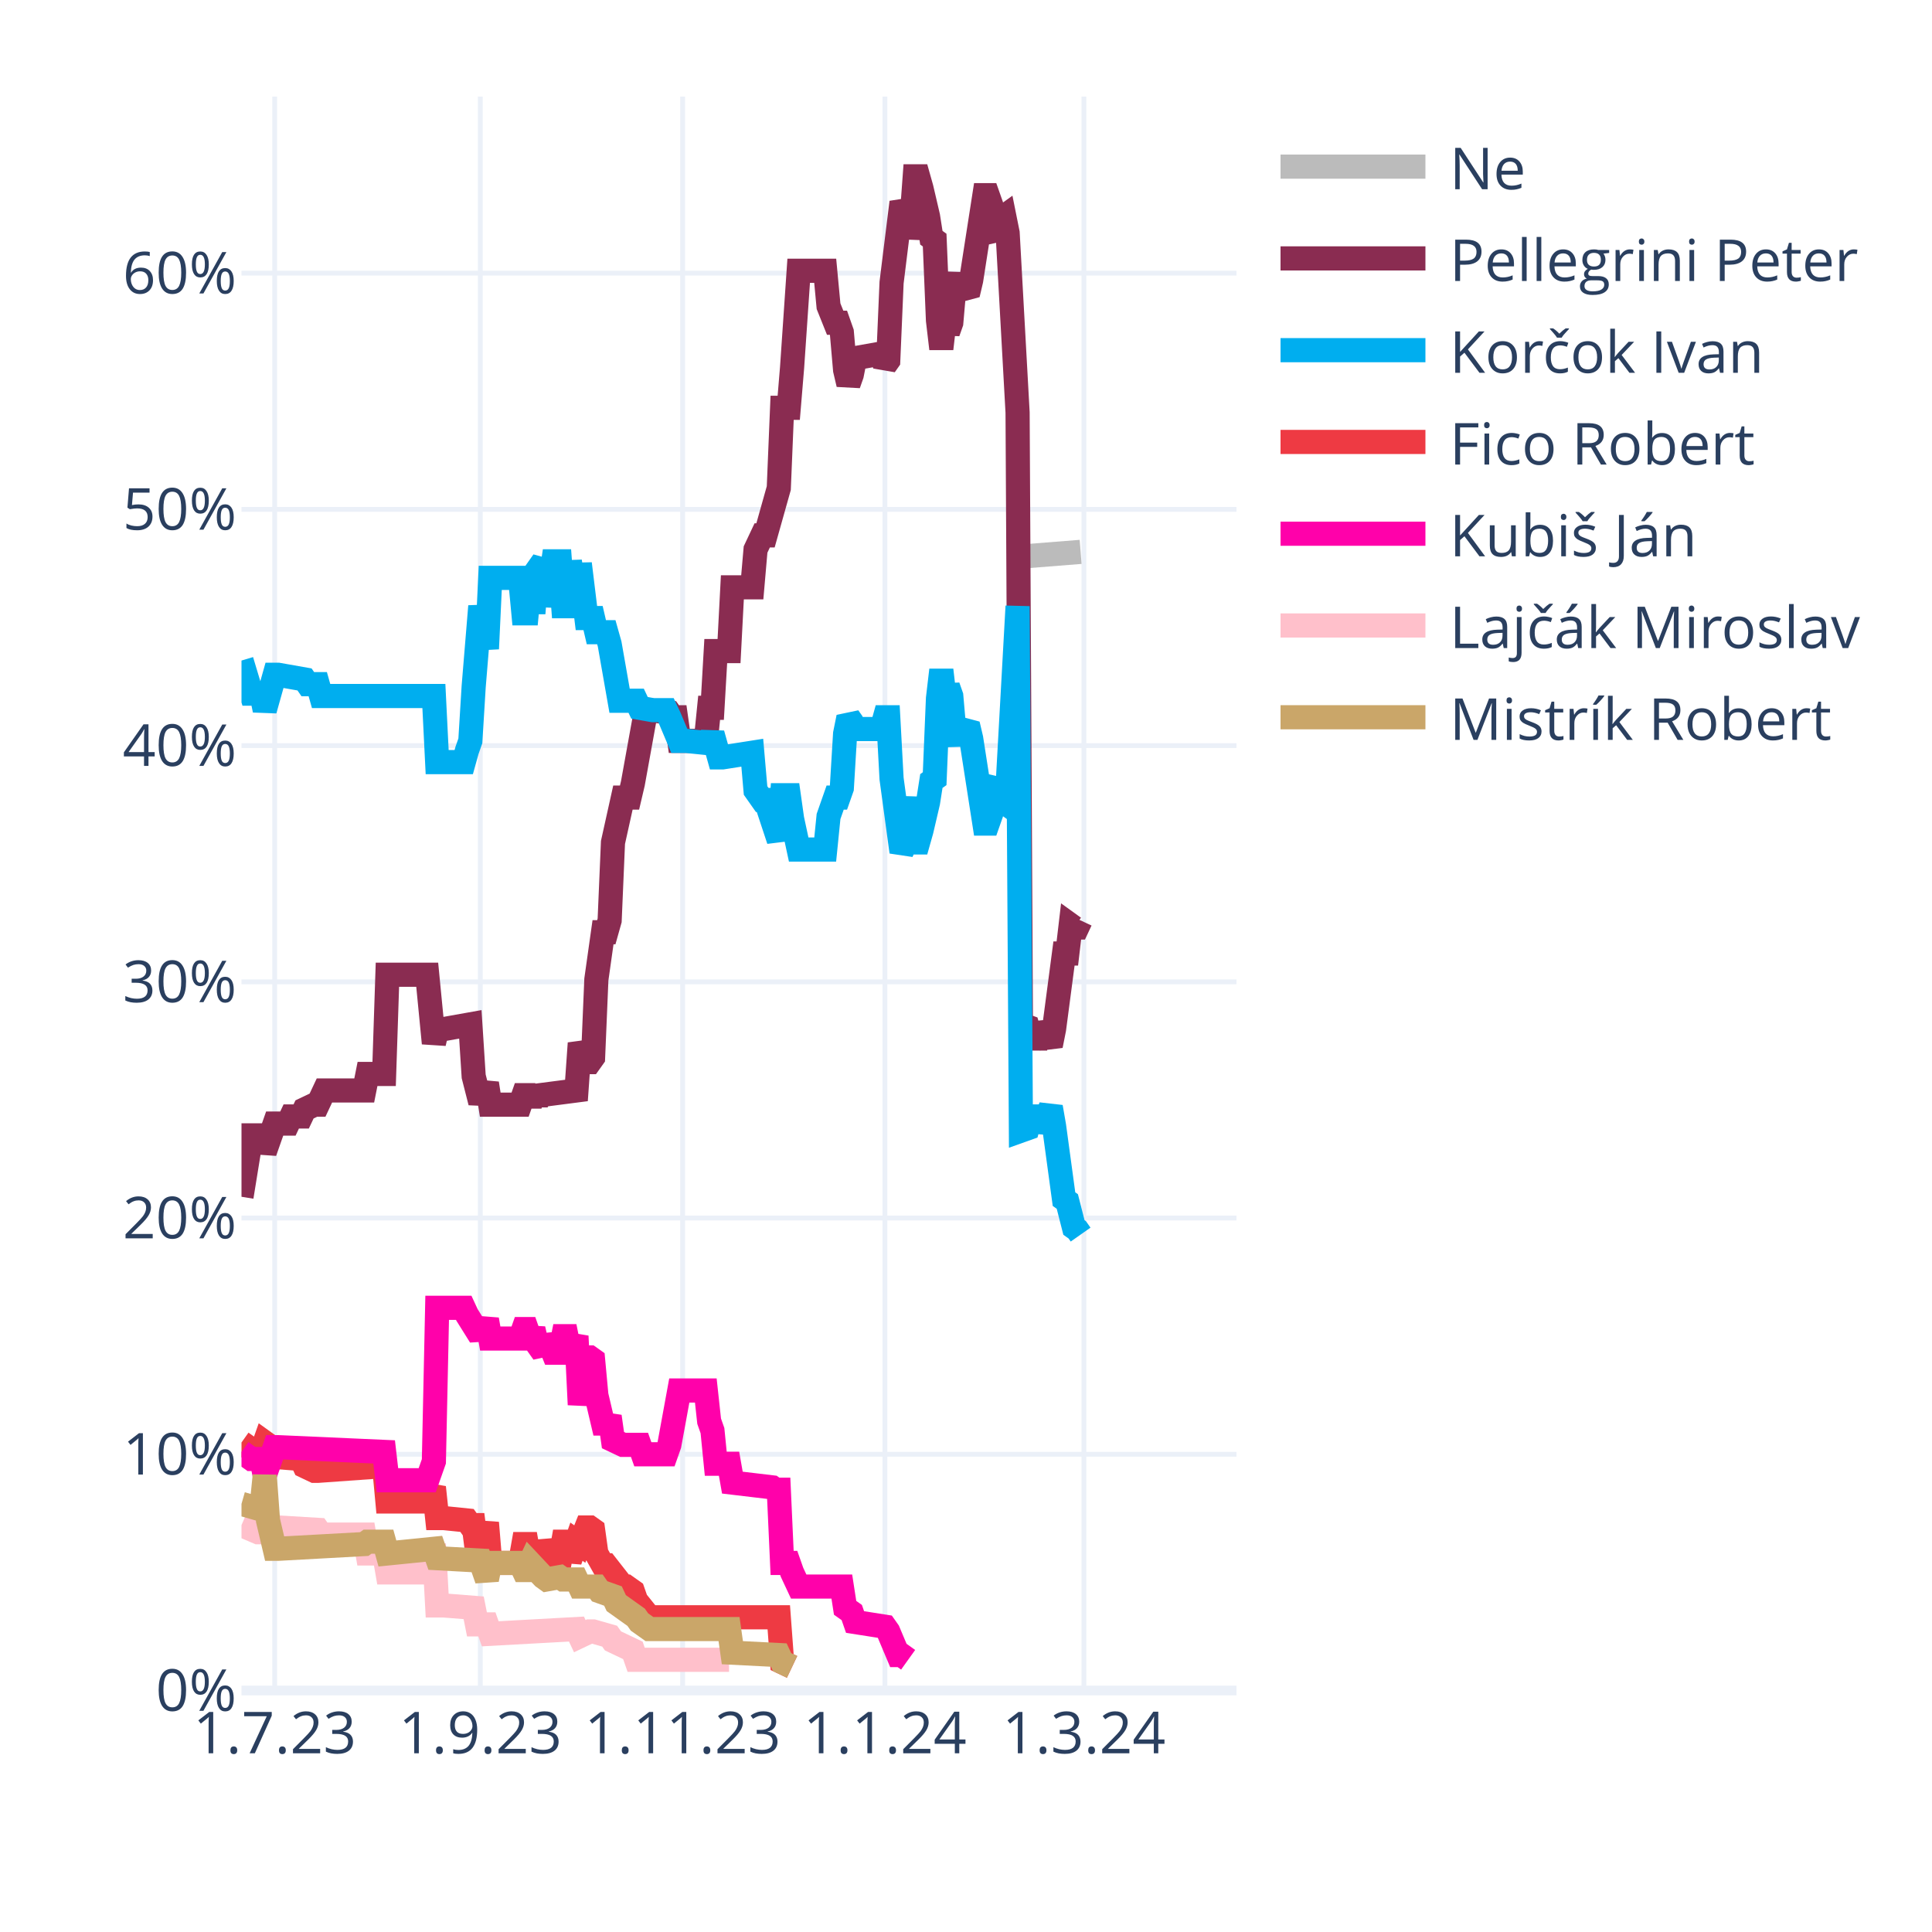
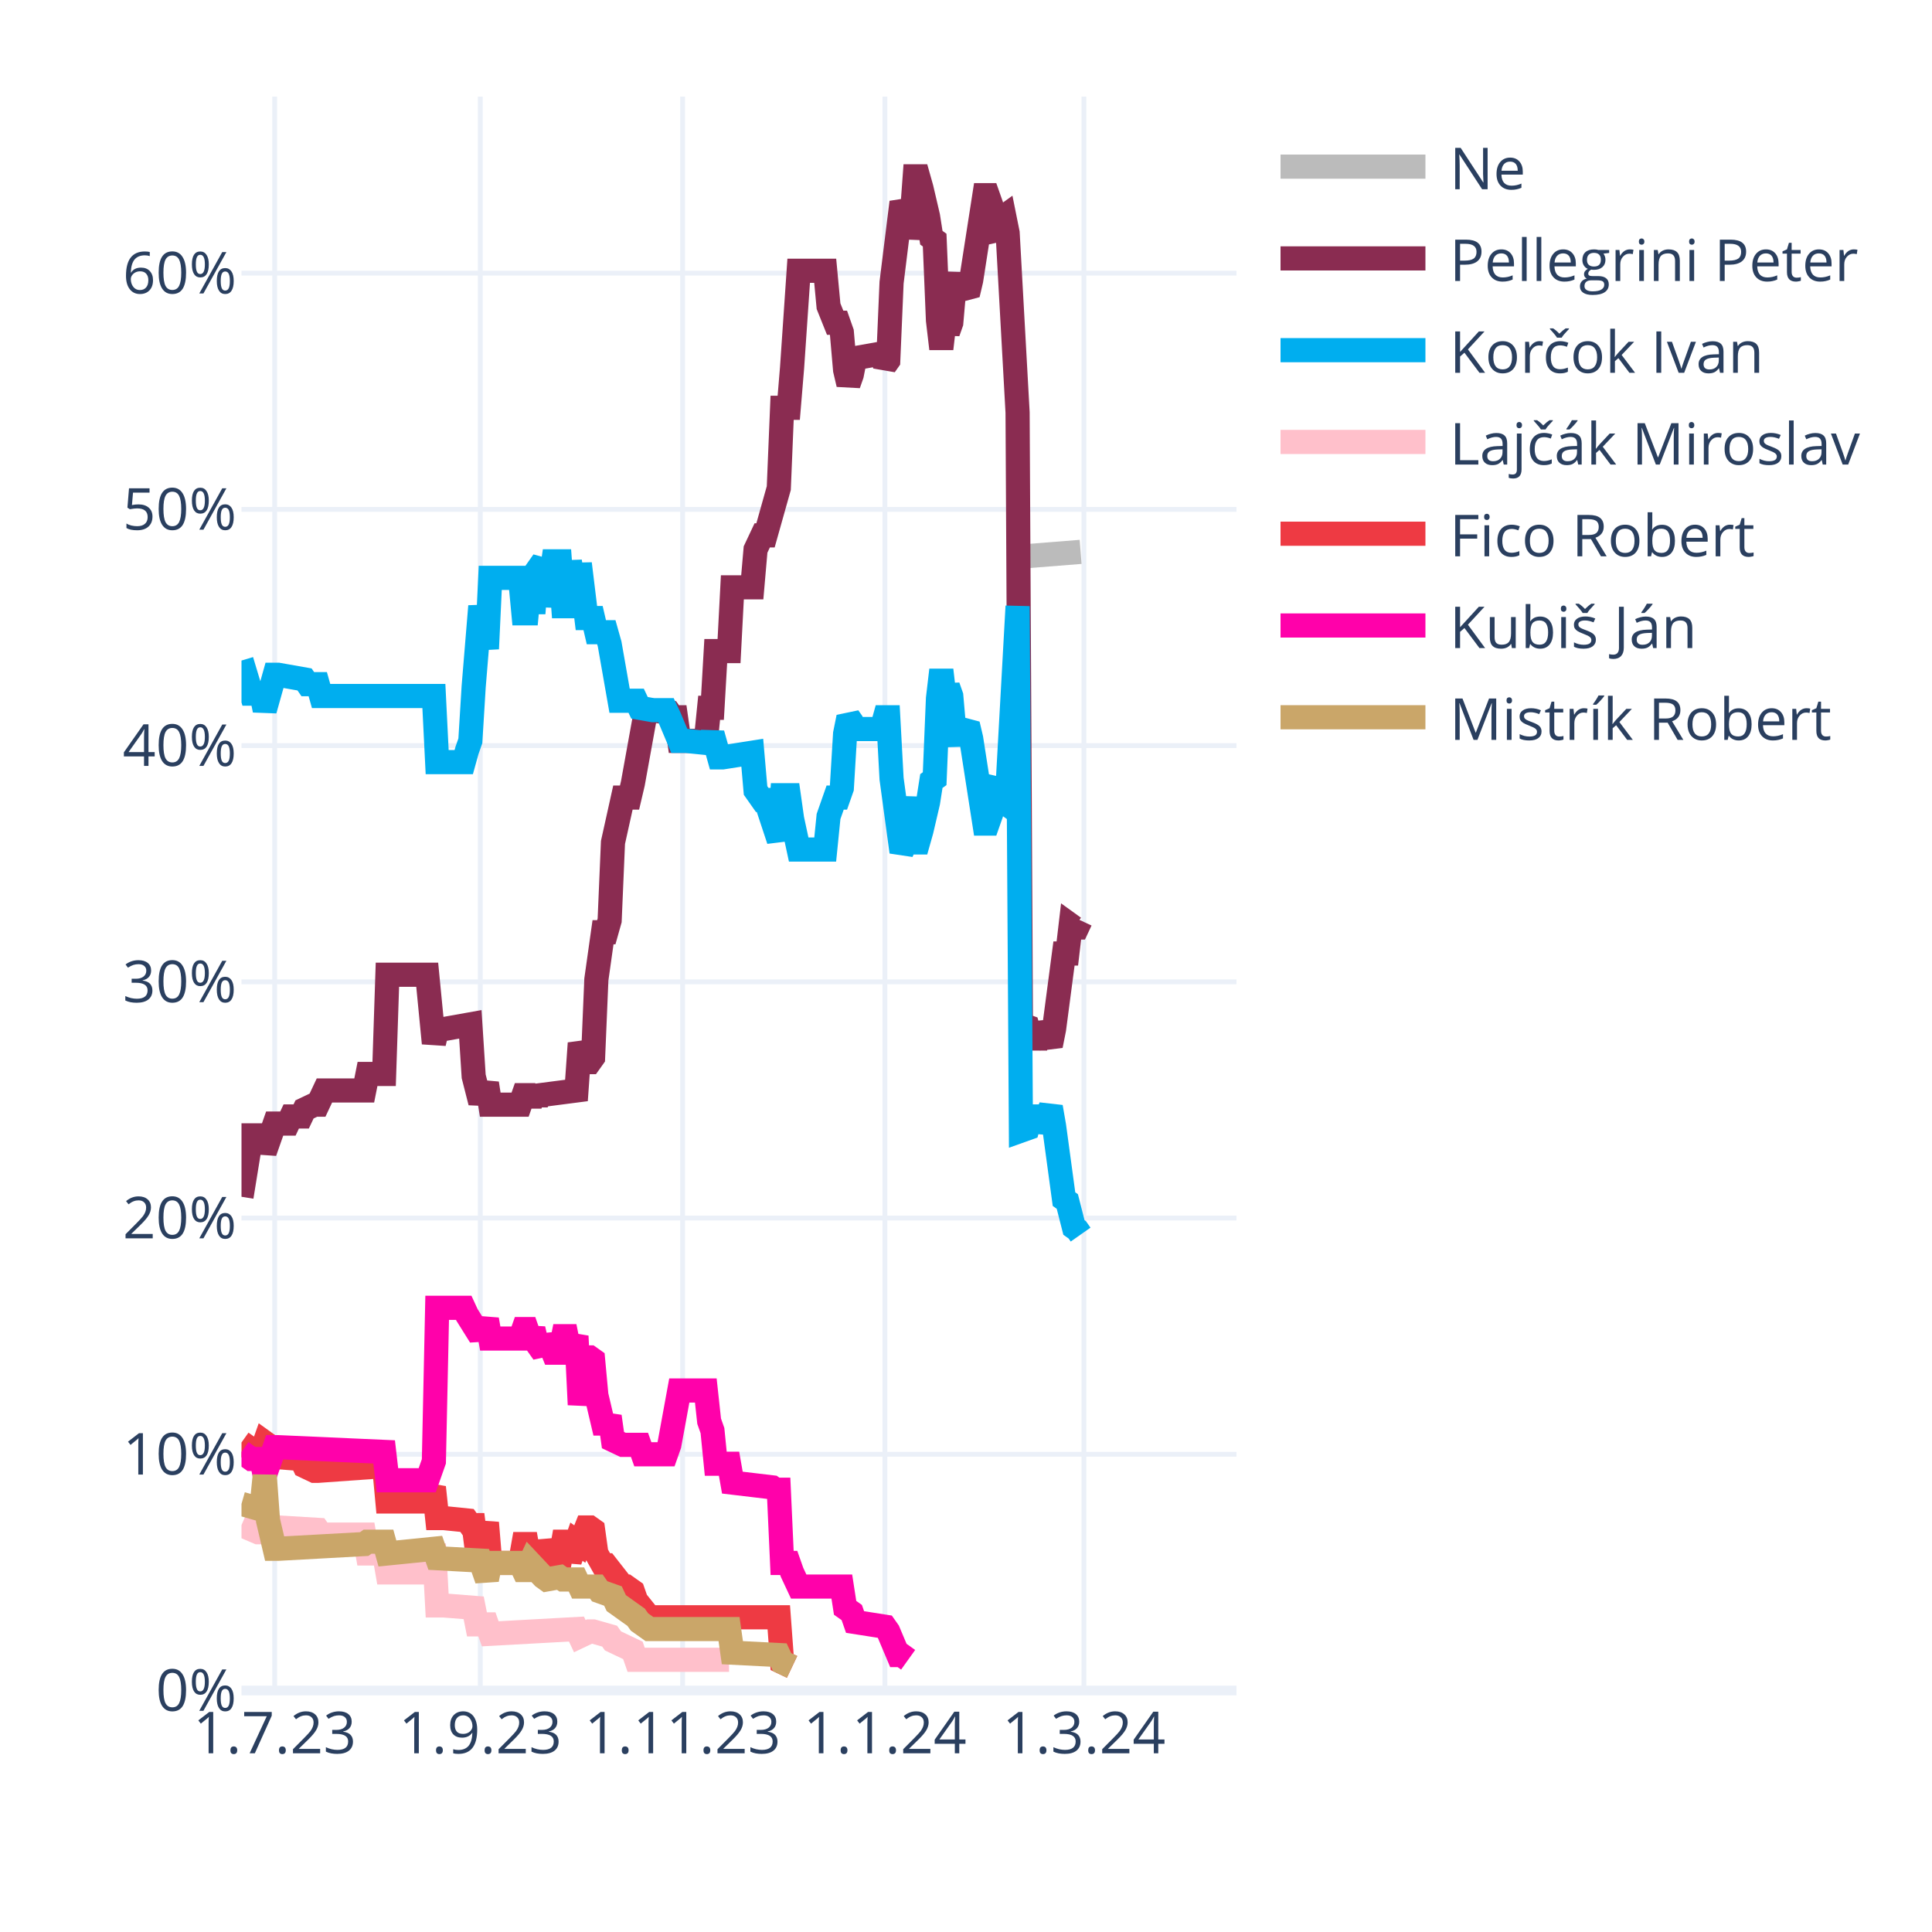
<svg xmlns="http://www.w3.org/2000/svg" class="main-svg" width="400" height="400" style="" viewBox="0 0 400 400">
  <rect x="0" y="0" width="400" height="400" style="fill: rgb(255, 255, 255); fill-opacity: 1;" />
-   <defs id="defs-5487fc">
+   <defs id="defs-2d2481">
    <g class="clips">
-       <clipPath id="clip5487fcxyplot" class="plotclip">
+       <clipPath id="clip2d2481xyplot" class="plotclip">
        <rect width="206" height="330" />
      </clipPath>
-       <clipPath class="axesclip" id="clip5487fcx">
+       <clipPath class="axesclip" id="clip2d2481x">
        <rect x="50" y="0" width="206" height="400" />
      </clipPath>
-       <clipPath class="axesclip" id="clip5487fcy">
+       <clipPath class="axesclip" id="clip2d2481y">
        <rect x="0" y="20" width="400" height="330" />
      </clipPath>
-       <clipPath class="axesclip" id="clip5487fcxy">
+       <clipPath class="axesclip" id="clip2d2481xy">
        <rect x="50" y="20" width="206" height="330" />
      </clipPath>
    </g>
    <g class="gradients" />
    <g class="patterns" />
  </defs>
  <g class="bglayer" />
  <g class="layer-below">
    <g class="imagelayer" />
    <g class="shapelayer" />
  </g>
  <g class="cartesianlayer">
    <g class="subplot xy">
      <g class="layer-subplot">
        <g class="shapelayer" />
        <g class="imagelayer" />
      </g>
      <g class="minor-gridlayer">
        <g class="x" />
        <g class="y" />
      </g>
      <g class="gridlayer">
        <g class="x">
          <path class="xgrid crisp" transform="translate(56.87,0)" d="M0,20v330" style="stroke: rgb(235, 240, 248); stroke-opacity: 1; stroke-width: 1px;" />
          <path class="xgrid crisp" transform="translate(99.44,0)" d="M0,20v330" style="stroke: rgb(235, 240, 248); stroke-opacity: 1; stroke-width: 1px;" />
          <path class="xgrid crisp" transform="translate(141.33,0)" d="M0,20v330" style="stroke: rgb(235, 240, 248); stroke-opacity: 1; stroke-width: 1px;" />
          <path class="xgrid crisp" transform="translate(183.21,0)" d="M0,20v330" style="stroke: rgb(235, 240, 248); stroke-opacity: 1; stroke-width: 1px;" />
          <path class="xgrid crisp" transform="translate(224.41,0)" d="M0,20v330" style="stroke: rgb(235, 240, 248); stroke-opacity: 1; stroke-width: 1px;" />
        </g>
        <g class="y">
          <path class="ygrid crisp" transform="translate(0,301.09)" d="M50,0h206" style="stroke: rgb(235, 240, 248); stroke-opacity: 1; stroke-width: 1px;" />
          <path class="ygrid crisp" transform="translate(0,252.18)" d="M50,0h206" style="stroke: rgb(235, 240, 248); stroke-opacity: 1; stroke-width: 1px;" />
          <path class="ygrid crisp" transform="translate(0,203.28)" d="M50,0h206" style="stroke: rgb(235, 240, 248); stroke-opacity: 1; stroke-width: 1px;" />
          <path class="ygrid crisp" transform="translate(0,154.37)" d="M50,0h206" style="stroke: rgb(235, 240, 248); stroke-opacity: 1; stroke-width: 1px;" />
          <path class="ygrid crisp" transform="translate(0,105.46)" d="M50,0h206" style="stroke: rgb(235, 240, 248); stroke-opacity: 1; stroke-width: 1px;" />
          <path class="ygrid crisp" transform="translate(0,56.55)" d="M50,0h206" style="stroke: rgb(235, 240, 248); stroke-opacity: 1; stroke-width: 1px;" />
        </g>
      </g>
      <g class="zerolinelayer">
        <path class="yzl zl crisp" transform="translate(0,350)" d="M50,0h206" style="stroke: rgb(235, 240, 248); stroke-opacity: 1; stroke-width: 2px;" />
      </g>
      <path class="xlines-below" />
      <path class="ylines-below" />
      <g class="overlines-below" />
      <g class="xaxislayer-below" />
      <g class="yaxislayer-below" />
      <g class="overaxes-below" />
-       <g class="plot" transform="translate(50,20)" clip-path="url(#clip5487fcxyplot)">
+       <g class="plot" transform="translate(50,20)" clip-path="url(#clip2d2481xyplot)">
        <g class="scatterlayer mlayer">
-           <g class="trace scatter tracedfeb8c" style="stroke-miterlimit: 2; opacity: 1;">
+           <g class="trace scatter traceef3fe6" style="stroke-miterlimit: 2; opacity: 1;">
            <g class="fills" />
            <g class="errorbars" />
            <g class="lines">
              <path class="js-line" d="M161.37,95.24L173.73,94.26" style="vector-effect: none; fill: none; stroke: rgb(187, 187, 187); stroke-opacity: 1; stroke-width: 5px; opacity: 1;" />
            </g>
            <g class="points" />
            <g class="text" />
          </g>
-           <g class="trace scatter trace167a05" style="stroke-miterlimit: 2; opacity: 1;">
+           <g class="trace scatter traceb0e21e" style="stroke-miterlimit: 2; opacity: 1;">
            <g class="fills" />
            <g class="errorbars" />
            <g class="lines">
              <path class="js-line" d="M0,227.78L2.06,215.07L2.75,215.07L4.12,215.07L4.81,218.49L6.87,212.62L7.55,212.62L9.61,212.62L10.3,211.15L12.36,211.15L13.05,209.69L15.11,208.71L15.79,208.71L17.17,205.77L17.85,205.77L25.41,205.77L26.09,202.35L29.53,202.35L30.21,181.81L38.45,181.81L39.83,195.99L40.51,193.06L41.89,193.06L47.38,192.08L48.07,202.84L49.44,208.22L50.13,206.26L50.81,204.31L51.5,208.71L57.68,208.71L58.37,206.75L59.05,206.75L59.74,208.71L60.43,206.75L61.11,208.22L61.8,206.75L69.35,205.77L70.04,195.99L71.41,199.9L72.1,199.9L72.79,198.93L73.47,182.79L74.85,173.01L75.53,173.01L76.22,170.56L76.91,154.42L78.97,145.13L79.65,145.13L80.34,145.13L81.03,142.19L83.77,127.03L84.46,127.03L88.58,127.52L89.27,128.5L89.95,128.5L90.64,133.39L96.13,133.39L96.82,126.54L97.51,126.54L98.19,114.8L100.94,114.8L101.63,101.6L105.75,101.6L106.43,93.77L107.81,90.84L108.49,90.84L111.24,81.06L111.93,64.43L113.3,64.43L113.99,56.12L115.36,36.06L116.05,36.06L120.85,36.06L121.54,43.4L122.91,46.82L123.6,46.82L124.29,48.78L124.97,56.6L125.66,59.54L126.35,57.58L127.03,54.16L132.53,53.18L133.21,55.63L133.9,54.65L134.59,38.51L136.65,21.88L137.33,23.35L138.02,29.22L138.71,25.79L139.39,16.5L140.08,16.5L140.77,18.95L142.14,24.81L142.83,29.22L143.51,29.71L144.2,46.33L144.89,52.2L145.57,46.33L146.26,48.78L146.95,46.82L147.63,39L148.32,37.04L149.01,39.49L150.38,40.95L151.07,38.02L153.81,20.41L154.5,20.41L155.19,22.37L155.87,28.24L156.56,29.22L157.25,25.3L157.93,24.81L158.62,28.24L160.68,65.41L161.37,192.08L162.74,192.57L163.43,195.01L164.8,195.01L165.49,192.08L167.55,196.48L168.23,193.06L170.29,177.41L170.98,177.41L171.67,171.54L172.35,172.03L173.04,172.03L173.73,170.56" style="vector-effect: none; fill: none; stroke: rgb(138, 44, 81); stroke-opacity: 1; stroke-width: 5px; opacity: 1;" />
            </g>
            <g class="points" />
            <g class="text" />
          </g>
-           <g class="trace scatter trace66b8a7" style="stroke-miterlimit: 2; opacity: 1;">
+           <g class="trace scatter trace59d7a3" style="stroke-miterlimit: 2; opacity: 1;">
            <g class="fills" />
            <g class="errorbars" />
            <g class="lines">
              <path class="js-line" d="M0,116.76L2.06,123.61L2.75,123.61L4.12,123.61L4.81,127.03L6.87,119.7L7.55,119.7L13.05,120.67L13.73,121.65L15.79,121.65L16.48,124.1L39.83,124.1L40.51,137.79L46.01,137.79L46.69,135.35L47.38,133.39L48.07,122.14L49.44,105.51L50.13,109.91L50.81,114.32L51.5,99.64L57.68,99.64L58.37,106.98L59.05,106.98L59.74,99.64L60.43,106.98L61.11,98.18L62.49,96.22L63.17,105.51L64.55,96.22L65.23,96.22L65.92,96.22L66.61,105.51L67.29,105.51L67.98,96.22L69.35,105.51L70.04,96.71L71.41,107.96L72.1,107.96L72.79,107.96L73.47,110.89L75.53,110.89L76.22,113.34L78.28,125.08L78.97,125.08L81.71,125.08L82.4,126.54L85.15,127.03L85.83,127.03L87.89,127.03L88.58,128.5L90.64,133.39L92.01,133.39L96.82,133.88L97.51,131.92L98.88,136.81L99.57,136.81L105.75,135.84L106.43,143.66L107.81,145.62L108.49,145.62L111.24,153.93L111.93,144.64L113.3,144.64L113.99,149.53L115.36,155.89L116.05,155.89L120.85,155.89L121.54,149.04L122.91,145.13L123.6,145.13L124.29,143.17L124.97,131.92L125.66,128.5L126.35,129.48L127.03,130.94L132.53,130.94L133.21,128.5L133.9,128.5L134.59,141.22L136.65,156.38L137.33,154.91L138.71,145.13L139.39,154.42L140.08,154.42L140.77,151.98L142.14,146.11L142.83,141.7L143.51,141.22L144.2,124.59L144.89,118.72L145.57,124.59L146.26,122.14L146.95,124.1L147.63,131.92L148.32,133.88L149.01,131.43L150.38,129.97L151.07,132.9L153.81,150.51L154.5,150.51L155.19,148.55L155.87,142.68L156.56,141.7L157.25,145.62L157.93,146.11L158.62,142.68L160.68,105.51L161.37,214.09L162.74,213.6L163.43,211.15L164.8,211.15L165.49,214.09L167.55,209.2L168.23,213.11L170.29,228.27L170.98,228.76L172.35,234.14L173.04,234.63L173.73,235.61" style="vector-effect: none; fill: none; stroke: rgb(0, 174, 239); stroke-opacity: 1; stroke-width: 5px; opacity: 1;" />
            </g>
            <g class="points" />
            <g class="text" />
          </g>
-           <g class="trace scatter tracefafdba" style="stroke-miterlimit: 2; opacity: 1;">
+           <g class="trace scatter traced2160a" style="stroke-miterlimit: 2; opacity: 1;">
+             <g class="fills" />
+             <g class="errorbars" />
+             <g class="lines">
+               <path class="js-line" d="M0,295.76L3.43,297.23L4.12,297.23L6.87,296.25L7.55,296.25L15.79,296.74L16.48,297.72L25.41,297.72L26.09,301.63L29.53,301.63L30.21,305.55L38.45,305.55L39.83,299.68L40.51,312.39L41.89,312.39L48.07,312.88L48.75,316.31L50.81,316.31L51.5,318.26L69.35,317.28L70.04,318.75L72.1,317.77L72.79,317.77L76.22,318.75L76.91,319.73L81.03,321.69L81.71,323.64L100.94,323.64" style="vector-effect: none; fill: none; stroke: rgb(255, 192, 203); stroke-opacity: 1; stroke-width: 5px; opacity: 1;" />
+             </g>
+             <g class="points" />
+             <g class="text" />
+           </g>
+           <g class="trace scatter trace68419a" style="stroke-miterlimit: 2; opacity: 1;">
            <g class="fills" />
            <g class="errorbars" />
            <g class="lines">
              <path class="js-line" d="M0,278.65L2.75,280.6L3.43,280.6L4.12,280.6L4.81,278.65L5.49,279.14L6.18,281.58L12.36,282.07L13.05,283.54L15.11,284.52L15.79,284.52L29.53,283.54L30.21,290.87L38.45,290.87L39.83,287.94L40.51,294.3L41.89,294.3L46.69,294.79L47.38,295.76L48.07,295.76L48.75,301.14L49.44,301.14L50.13,298.21L50.81,295.28L51.5,303.59L57.68,303.59L58.37,299.68L59.05,299.68L59.74,303.59L60.43,299.68L61.11,303.1L62.49,303.1L63.17,299.19L64.55,303.1L65.23,303.1L65.92,303.1L66.61,299.19L67.29,299.19L67.98,303.1L69.35,299.19L70.04,299.68L71.41,296.25L72.1,296.25L72.79,296.74L73.47,301.63L74.85,304.08L75.53,304.08L78.97,308.48L79.65,308.48L81.03,309.46L81.71,311.41L84.46,314.84L85.15,314.84L111.24,314.84L111.93,324.13L113.99,325.11" style="vector-effect: none; fill: none; stroke: rgb(238, 58, 67); stroke-opacity: 1; stroke-width: 5px; opacity: 1;" />
            </g>
            <g class="points" />
            <g class="text" />
          </g>
-           <g class="trace scatter trace98ee24" style="stroke-miterlimit: 2; opacity: 1;">
+           <g class="trace scatter tracea8b1e5" style="stroke-miterlimit: 2; opacity: 1;">
            <g class="fills" />
            <g class="errorbars" />
            <g class="lines">
              <path class="js-line" d="M0,280.6L2.06,282.07L2.75,282.07L4.12,282.07L4.81,285.49L6.87,279.62L7.55,279.62L29.53,280.6L30.21,286.47L38.45,286.47L39.83,282.56L40.51,250.77L41.89,250.77L46.01,250.77L46.69,252.24L49.44,256.64L50.13,255.17L50.81,253.21L51.5,257.13L57.68,257.13L58.37,255.17L59.05,255.17L59.74,257.13L60.43,255.17L61.11,258.11L62.49,260.06L63.17,256.64L64.55,260.06L65.23,260.06L65.92,260.06L66.61,256.64L67.29,256.64L67.98,260.06L69.35,256.64L70.04,270.82L71.41,261.04L72.1,261.04L72.79,261.53L73.47,268.87L74.85,274.73L75.53,274.73L76.22,273.27L76.91,278.16L78.97,279.14L79.65,279.14L82.4,279.14L83.09,281.09L87.89,281.09L88.58,279.14L90.64,267.89L92.01,267.89L96.13,267.89L96.82,274.24L97.51,276.2L98.19,283.05L100.94,283.05L101.63,286.96L109.87,287.94L110.55,288.43L111.24,288.43L111.93,303.59L113.3,303.59L113.99,305.55L115.36,308.48L116.05,308.48L124.29,308.48L124.97,312.88L126.35,313.86L127.03,315.82L133.21,316.79L133.9,317.77L135.96,322.66L136.65,322.66L138.02,323.64" style="vector-effect: none; fill: none; stroke: rgb(255, 1, 170); stroke-opacity: 1; stroke-width: 5px; opacity: 1;" />
            </g>
            <g class="points" />
            <g class="text" />
          </g>
-           <g class="trace scatter trace950a5c" style="stroke-miterlimit: 2; opacity: 1;">
-             <g class="fills" />
-             <g class="errorbars" />
-             <g class="lines">
-               <path class="js-line" d="M0,295.76L3.43,297.23L4.12,297.23L6.87,296.25L7.55,296.25L15.79,296.74L16.48,297.72L25.41,297.72L26.09,301.63L29.53,301.63L30.21,305.55L38.45,305.55L39.83,299.68L40.51,312.39L41.89,312.39L48.07,312.88L48.75,316.31L50.81,316.31L51.5,318.26L69.35,317.28L70.04,318.75L72.1,317.77L72.79,317.77L76.22,318.75L76.91,319.73L81.03,321.69L81.71,323.64L100.94,323.64" style="vector-effect: none; fill: none; stroke: rgb(255, 192, 203); stroke-opacity: 1; stroke-width: 5px; opacity: 1;" />
-             </g>
-             <g class="points" />
-             <g class="text" />
-           </g>
-           <g class="trace scatter trace1aae78" style="stroke-miterlimit: 2; opacity: 1;">
+           <g class="trace scatter tracedcf743" style="stroke-miterlimit: 2; opacity: 1;">
            <g class="fills" />
            <g class="errorbars" />
            <g class="lines">
              <path class="js-line" d="M0,291.36L3.43,292.34L4.12,292.34L4.81,285.49L5.49,294.79L6.87,300.66L7.55,300.66L25.41,299.68L26.09,299.19L29.53,299.19L30.21,301.63L39.83,300.66L40.51,302.61L49.44,303.1L50.13,305.06L50.81,307.01L51.5,303.59L57.68,303.59L58.37,305.06L59.05,305.06L59.74,303.59L62.49,306.52L63.17,307.01L65.92,306.52L66.61,307.01L69.35,307.01L70.04,308.48L73.47,308.48L74.16,309.46L76.91,310.44L77.59,311.9L81.71,314.84L82.4,315.82L84.46,317.28L85.15,317.28L100.94,317.28L101.63,322.17L111.24,322.66L111.93,324.13L113.99,325.11" style="vector-effect: none; fill: none; stroke: rgb(202, 166, 105); stroke-opacity: 1; stroke-width: 5px; opacity: 1;" />
            </g>
            <g class="points" />
            <g class="text" />
          </g>
        </g>
      </g>
      <g class="overplot" />
      <path class="xlines-above crisp" d="M0,0" style="fill: none;" />
      <path class="ylines-above crisp" d="M0,0" style="fill: none;" />
      <g class="overlines-above" />
      <g class="xaxislayer-above">
        <g class="xtick">
          <text text-anchor="middle" x="0" y="363" transform="translate(56.87,0)" style="font-family: 'Open Sans', verdana, arial, sans-serif; font-size: 12px; fill: rgb(42, 63, 95); fill-opacity: 1; white-space: pre; opacity: 1;">1.7.23</text>
        </g>
        <g class="xtick">
          <text text-anchor="middle" x="0" y="363" style="font-family: 'Open Sans', verdana, arial, sans-serif; font-size: 12px; fill: rgb(42, 63, 95); fill-opacity: 1; white-space: pre; opacity: 1;" transform="translate(99.44,0)">1.9.23</text>
        </g>
        <g class="xtick">
          <text text-anchor="middle" x="0" y="363" style="font-family: 'Open Sans', verdana, arial, sans-serif; font-size: 12px; fill: rgb(42, 63, 95); fill-opacity: 1; white-space: pre; opacity: 1;" transform="translate(141.33,0)">1.11.23</text>
        </g>
        <g class="xtick">
          <text text-anchor="middle" x="0" y="363" style="font-family: 'Open Sans', verdana, arial, sans-serif; font-size: 12px; fill: rgb(42, 63, 95); fill-opacity: 1; white-space: pre; opacity: 1;" transform="translate(183.21,0)">1.1.24</text>
        </g>
        <g class="xtick">
          <text text-anchor="middle" x="0" y="363" style="font-family: 'Open Sans', verdana, arial, sans-serif; font-size: 12px; fill: rgb(42, 63, 95); fill-opacity: 1; white-space: pre; opacity: 1;" transform="translate(224.41,0)">1.3.24</text>
        </g>
      </g>
      <g class="yaxislayer-above">
        <g class="ytick">
          <text text-anchor="end" x="49" y="4.2" transform="translate(0,350)" style="font-family: 'Open Sans', verdana, arial, sans-serif; font-size: 12px; fill: rgb(42, 63, 95); fill-opacity: 1; white-space: pre; opacity: 1;">0%</text>
        </g>
        <g class="ytick">
          <text text-anchor="end" x="49" y="4.2" style="font-family: 'Open Sans', verdana, arial, sans-serif; font-size: 12px; fill: rgb(42, 63, 95); fill-opacity: 1; white-space: pre; opacity: 1;" transform="translate(0,301.09)">10%</text>
        </g>
        <g class="ytick">
          <text text-anchor="end" x="49" y="4.2" style="font-family: 'Open Sans', verdana, arial, sans-serif; font-size: 12px; fill: rgb(42, 63, 95); fill-opacity: 1; white-space: pre; opacity: 1;" transform="translate(0,252.18)">20%</text>
        </g>
        <g class="ytick">
          <text text-anchor="end" x="49" y="4.2" style="font-family: 'Open Sans', verdana, arial, sans-serif; font-size: 12px; fill: rgb(42, 63, 95); fill-opacity: 1; white-space: pre; opacity: 1;" transform="translate(0,203.28)">30%</text>
        </g>
        <g class="ytick">
          <text text-anchor="end" x="49" y="4.2" style="font-family: 'Open Sans', verdana, arial, sans-serif; font-size: 12px; fill: rgb(42, 63, 95); fill-opacity: 1; white-space: pre; opacity: 1;" transform="translate(0,154.37)">40%</text>
        </g>
        <g class="ytick">
          <text text-anchor="end" x="49" y="4.2" style="font-family: 'Open Sans', verdana, arial, sans-serif; font-size: 12px; fill: rgb(42, 63, 95); fill-opacity: 1; white-space: pre; opacity: 1;" transform="translate(0,105.46)">50%</text>
        </g>
        <g class="ytick">
          <text text-anchor="end" x="49" y="4.2" style="font-family: 'Open Sans', verdana, arial, sans-serif; font-size: 12px; fill: rgb(42, 63, 95); fill-opacity: 1; white-space: pre; opacity: 1;" transform="translate(0,56.55)">60%</text>
        </g>
      </g>
      <g class="overaxes-above" />
    </g>
  </g>
  <g class="polarlayer" />
  <g class="smithlayer" />
  <g class="ternarylayer" />
  <g class="geolayer" />
  <g class="funnelarealayer" />
  <g class="pielayer" />
  <g class="iciclelayer" />
  <g class="treemaplayer" />
  <g class="sunburstlayer" />
  <g class="glimages" />
-   <defs id="topdefs-5487fc">
+   <defs id="topdefs-2d2481">
    <g class="clips" />
-     <clipPath id="legend5487fc">
+     <clipPath id="legend2d2481">
      <rect width="128" height="143" x="0" y="0" />
    </clipPath>
  </defs>
  <g class="layer-above">
    <g class="imagelayer" />
    <g class="shapelayer" />
  </g>
  <g class="infolayer">
    <g class="legend" pointer-events="all" transform="translate(260.12,20)">
      <rect class="bg" shape-rendering="crispEdges" width="128" height="143" x="0" y="0" style="stroke: rgb(68, 68, 68); stroke-opacity: 1; fill: rgb(255, 255, 255); fill-opacity: 1; stroke-width: 0px;" />
-       <g class="scrollbox" transform="" clip-path="url(#legend5487fc)">
+       <g class="scrollbox" transform="" clip-path="url(#legend2d2481)">
        <g class="groups">
          <g class="traces" transform="translate(0,14.5)" style="opacity: 1;">
            <text class="legendtext" text-anchor="start" x="40" y="4.68" style="font-family: 'Open Sans', verdana, arial, sans-serif; font-size: 12px; fill: rgb(42, 63, 95); fill-opacity: 1; white-space: pre;">Ne</text>
            <g class="layers" style="opacity: 1;">
              <g class="legendfill" />
              <g class="legendlines">
                <path class="js-line" d="M5,0h30" style="fill: none; stroke: rgb(187, 187, 187); stroke-opacity: 1; stroke-width: 5px;" />
              </g>
              <g class="legendsymbols">
                <g class="legendpoints" />
              </g>
            </g>
            <rect class="legendtoggle" x="0" y="-9.5" width="122.703" height="19" style="fill: rgb(0, 0, 0); fill-opacity: 0;" />
          </g>
          <g class="traces" transform="translate(0,33.5)" style="opacity: 1;">
            <text class="legendtext" text-anchor="start" x="40" y="4.68" style="font-family: 'Open Sans', verdana, arial, sans-serif; font-size: 12px; fill: rgb(42, 63, 95); fill-opacity: 1; white-space: pre;">Pellegrini Peter</text>
            <g class="layers" style="opacity: 1;">
              <g class="legendfill" />
              <g class="legendlines">
                <path class="js-line" d="M5,0h30" style="fill: none; stroke: rgb(138, 44, 81); stroke-opacity: 1; stroke-width: 5px;" />
              </g>
              <g class="legendsymbols">
                <g class="legendpoints" />
              </g>
            </g>
            <rect class="legendtoggle" x="0" y="-9.5" width="122.703" height="19" style="fill: rgb(0, 0, 0); fill-opacity: 0;" />
          </g>
          <g class="traces" transform="translate(0,52.5)" style="opacity: 1;">
            <text class="legendtext" text-anchor="start" x="40" y="4.68" style="font-family: 'Open Sans', verdana, arial, sans-serif; font-size: 12px; fill: rgb(42, 63, 95); fill-opacity: 1; white-space: pre;">Korčok Ivan</text>
            <g class="layers" style="opacity: 1;">
              <g class="legendfill" />
              <g class="legendlines">
                <path class="js-line" d="M5,0h30" style="fill: none; stroke: rgb(0, 174, 239); stroke-opacity: 1; stroke-width: 5px;" />
              </g>
              <g class="legendsymbols">
                <g class="legendpoints" />
              </g>
            </g>
            <rect class="legendtoggle" x="0" y="-9.5" width="122.703" height="19" style="fill: rgb(0, 0, 0); fill-opacity: 0;" />
          </g>
          <g class="traces" transform="translate(0,71.5)" style="opacity: 1;">
+             <text class="legendtext" text-anchor="start" x="40" y="4.68" style="font-family: 'Open Sans', verdana, arial, sans-serif; font-size: 12px; fill: rgb(42, 63, 95); fill-opacity: 1; white-space: pre;">Lajčák Miroslav</text>
+             <g class="layers" style="opacity: 1;">
+               <g class="legendfill" />
+               <g class="legendlines">
+                 <path class="js-line" d="M5,0h30" style="fill: none; stroke: rgb(255, 192, 203); stroke-opacity: 1; stroke-width: 5px;" />
+               </g>
+               <g class="legendsymbols">
+                 <g class="legendpoints" />
+               </g>
+             </g>
+             <rect class="legendtoggle" x="0" y="-9.5" width="122.703" height="19" style="fill: rgb(0, 0, 0); fill-opacity: 0;" />
+           </g>
+           <g class="traces" transform="translate(0,90.5)" style="opacity: 1;">
            <text class="legendtext" text-anchor="start" x="40" y="4.68" style="font-family: 'Open Sans', verdana, arial, sans-serif; font-size: 12px; fill: rgb(42, 63, 95); fill-opacity: 1; white-space: pre;">Fico Robert</text>
            <g class="layers" style="opacity: 1;">
              <g class="legendfill" />
              <g class="legendlines">
                <path class="js-line" d="M5,0h30" style="fill: none; stroke: rgb(238, 58, 67); stroke-opacity: 1; stroke-width: 5px;" />
              </g>
              <g class="legendsymbols">
                <g class="legendpoints" />
              </g>
            </g>
            <rect class="legendtoggle" x="0" y="-9.5" width="122.703" height="19" style="fill: rgb(0, 0, 0); fill-opacity: 0;" />
          </g>
-           <g class="traces" transform="translate(0,90.5)" style="opacity: 1;">
+           <g class="traces" transform="translate(0,109.5)" style="opacity: 1;">
            <text class="legendtext" text-anchor="start" x="40" y="4.68" style="font-family: 'Open Sans', verdana, arial, sans-serif; font-size: 12px; fill: rgb(42, 63, 95); fill-opacity: 1; white-space: pre;">Kubiš Ján</text>
            <g class="layers" style="opacity: 1;">
              <g class="legendfill" />
              <g class="legendlines">
                <path class="js-line" d="M5,0h30" style="fill: none; stroke: rgb(255, 1, 170); stroke-opacity: 1; stroke-width: 5px;" />
-               </g>
-               <g class="legendsymbols">
-                 <g class="legendpoints" />
-               </g>
-             </g>
-             <rect class="legendtoggle" x="0" y="-9.5" width="122.703" height="19" style="fill: rgb(0, 0, 0); fill-opacity: 0;" />
-           </g>
-           <g class="traces" transform="translate(0,109.5)" style="opacity: 1;">
-             <text class="legendtext" text-anchor="start" x="40" y="4.68" style="font-family: 'Open Sans', verdana, arial, sans-serif; font-size: 12px; fill: rgb(42, 63, 95); fill-opacity: 1; white-space: pre;">Lajčák Miroslav</text>
-             <g class="layers" style="opacity: 1;">
-               <g class="legendfill" />
-               <g class="legendlines">
-                 <path class="js-line" d="M5,0h30" style="fill: none; stroke: rgb(255, 192, 203); stroke-opacity: 1; stroke-width: 5px;" />
              </g>
              <g class="legendsymbols">
                <g class="legendpoints" />
              </g>
            </g>
            <rect class="legendtoggle" x="0" y="-9.5" width="122.703" height="19" style="fill: rgb(0, 0, 0); fill-opacity: 0;" />
          </g>
          <g class="traces" transform="translate(0,128.5)" style="opacity: 1;">
            <text class="legendtext" text-anchor="start" x="40" y="4.68" style="font-family: 'Open Sans', verdana, arial, sans-serif; font-size: 12px; fill: rgb(42, 63, 95); fill-opacity: 1; white-space: pre;">Mistrík Robert</text>
            <g class="layers" style="opacity: 1;">
              <g class="legendfill" />
              <g class="legendlines">
                <path class="js-line" d="M5,0h30" style="fill: none; stroke: rgb(202, 166, 105); stroke-opacity: 1; stroke-width: 5px;" />
              </g>
              <g class="legendsymbols">
                <g class="legendpoints" />
              </g>
            </g>
            <rect class="legendtoggle" x="0" y="-9.5" width="122.703" height="19" style="fill: rgb(0, 0, 0); fill-opacity: 0;" />
          </g>
        </g>
      </g>
      <rect class="scrollbar" rx="20" ry="3" width="0" height="0" x="0" y="0" style="fill: rgb(128, 139, 164); fill-opacity: 1;" />
    </g>
    <g class="g-gtitle" />
    <g class="g-xtitle" />
    <g class="g-ytitle" />
  </g>
</svg>
